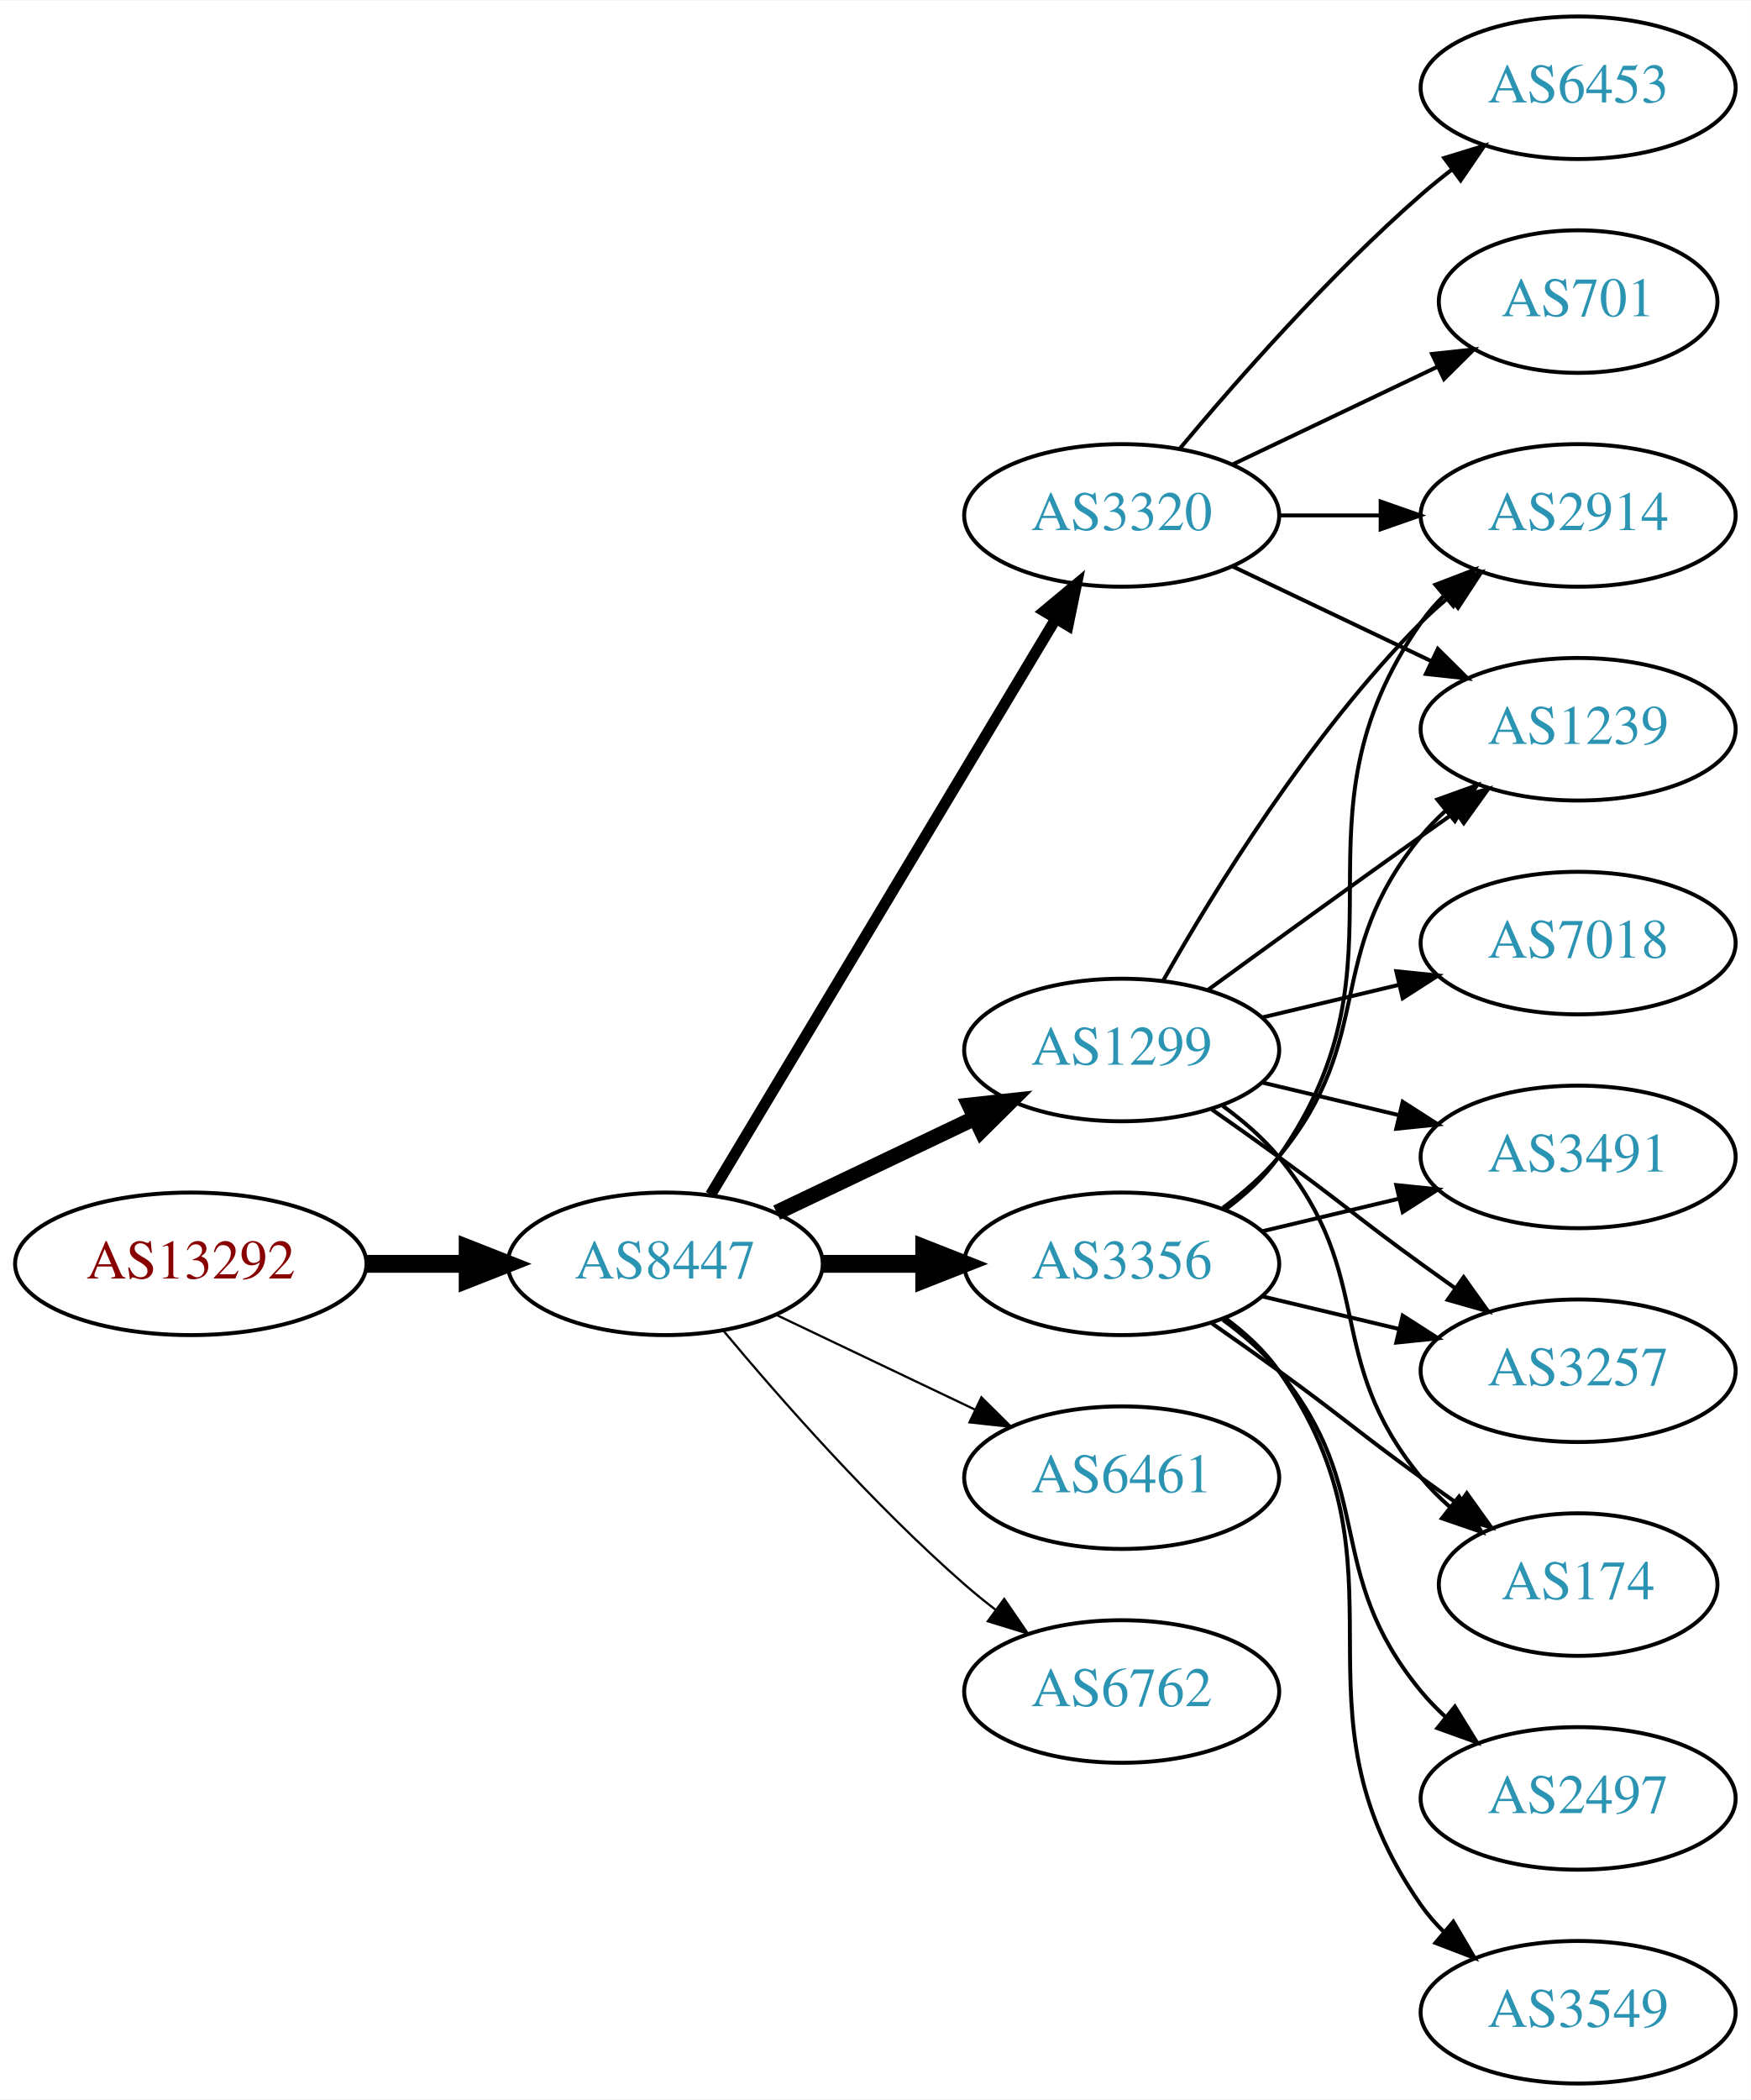
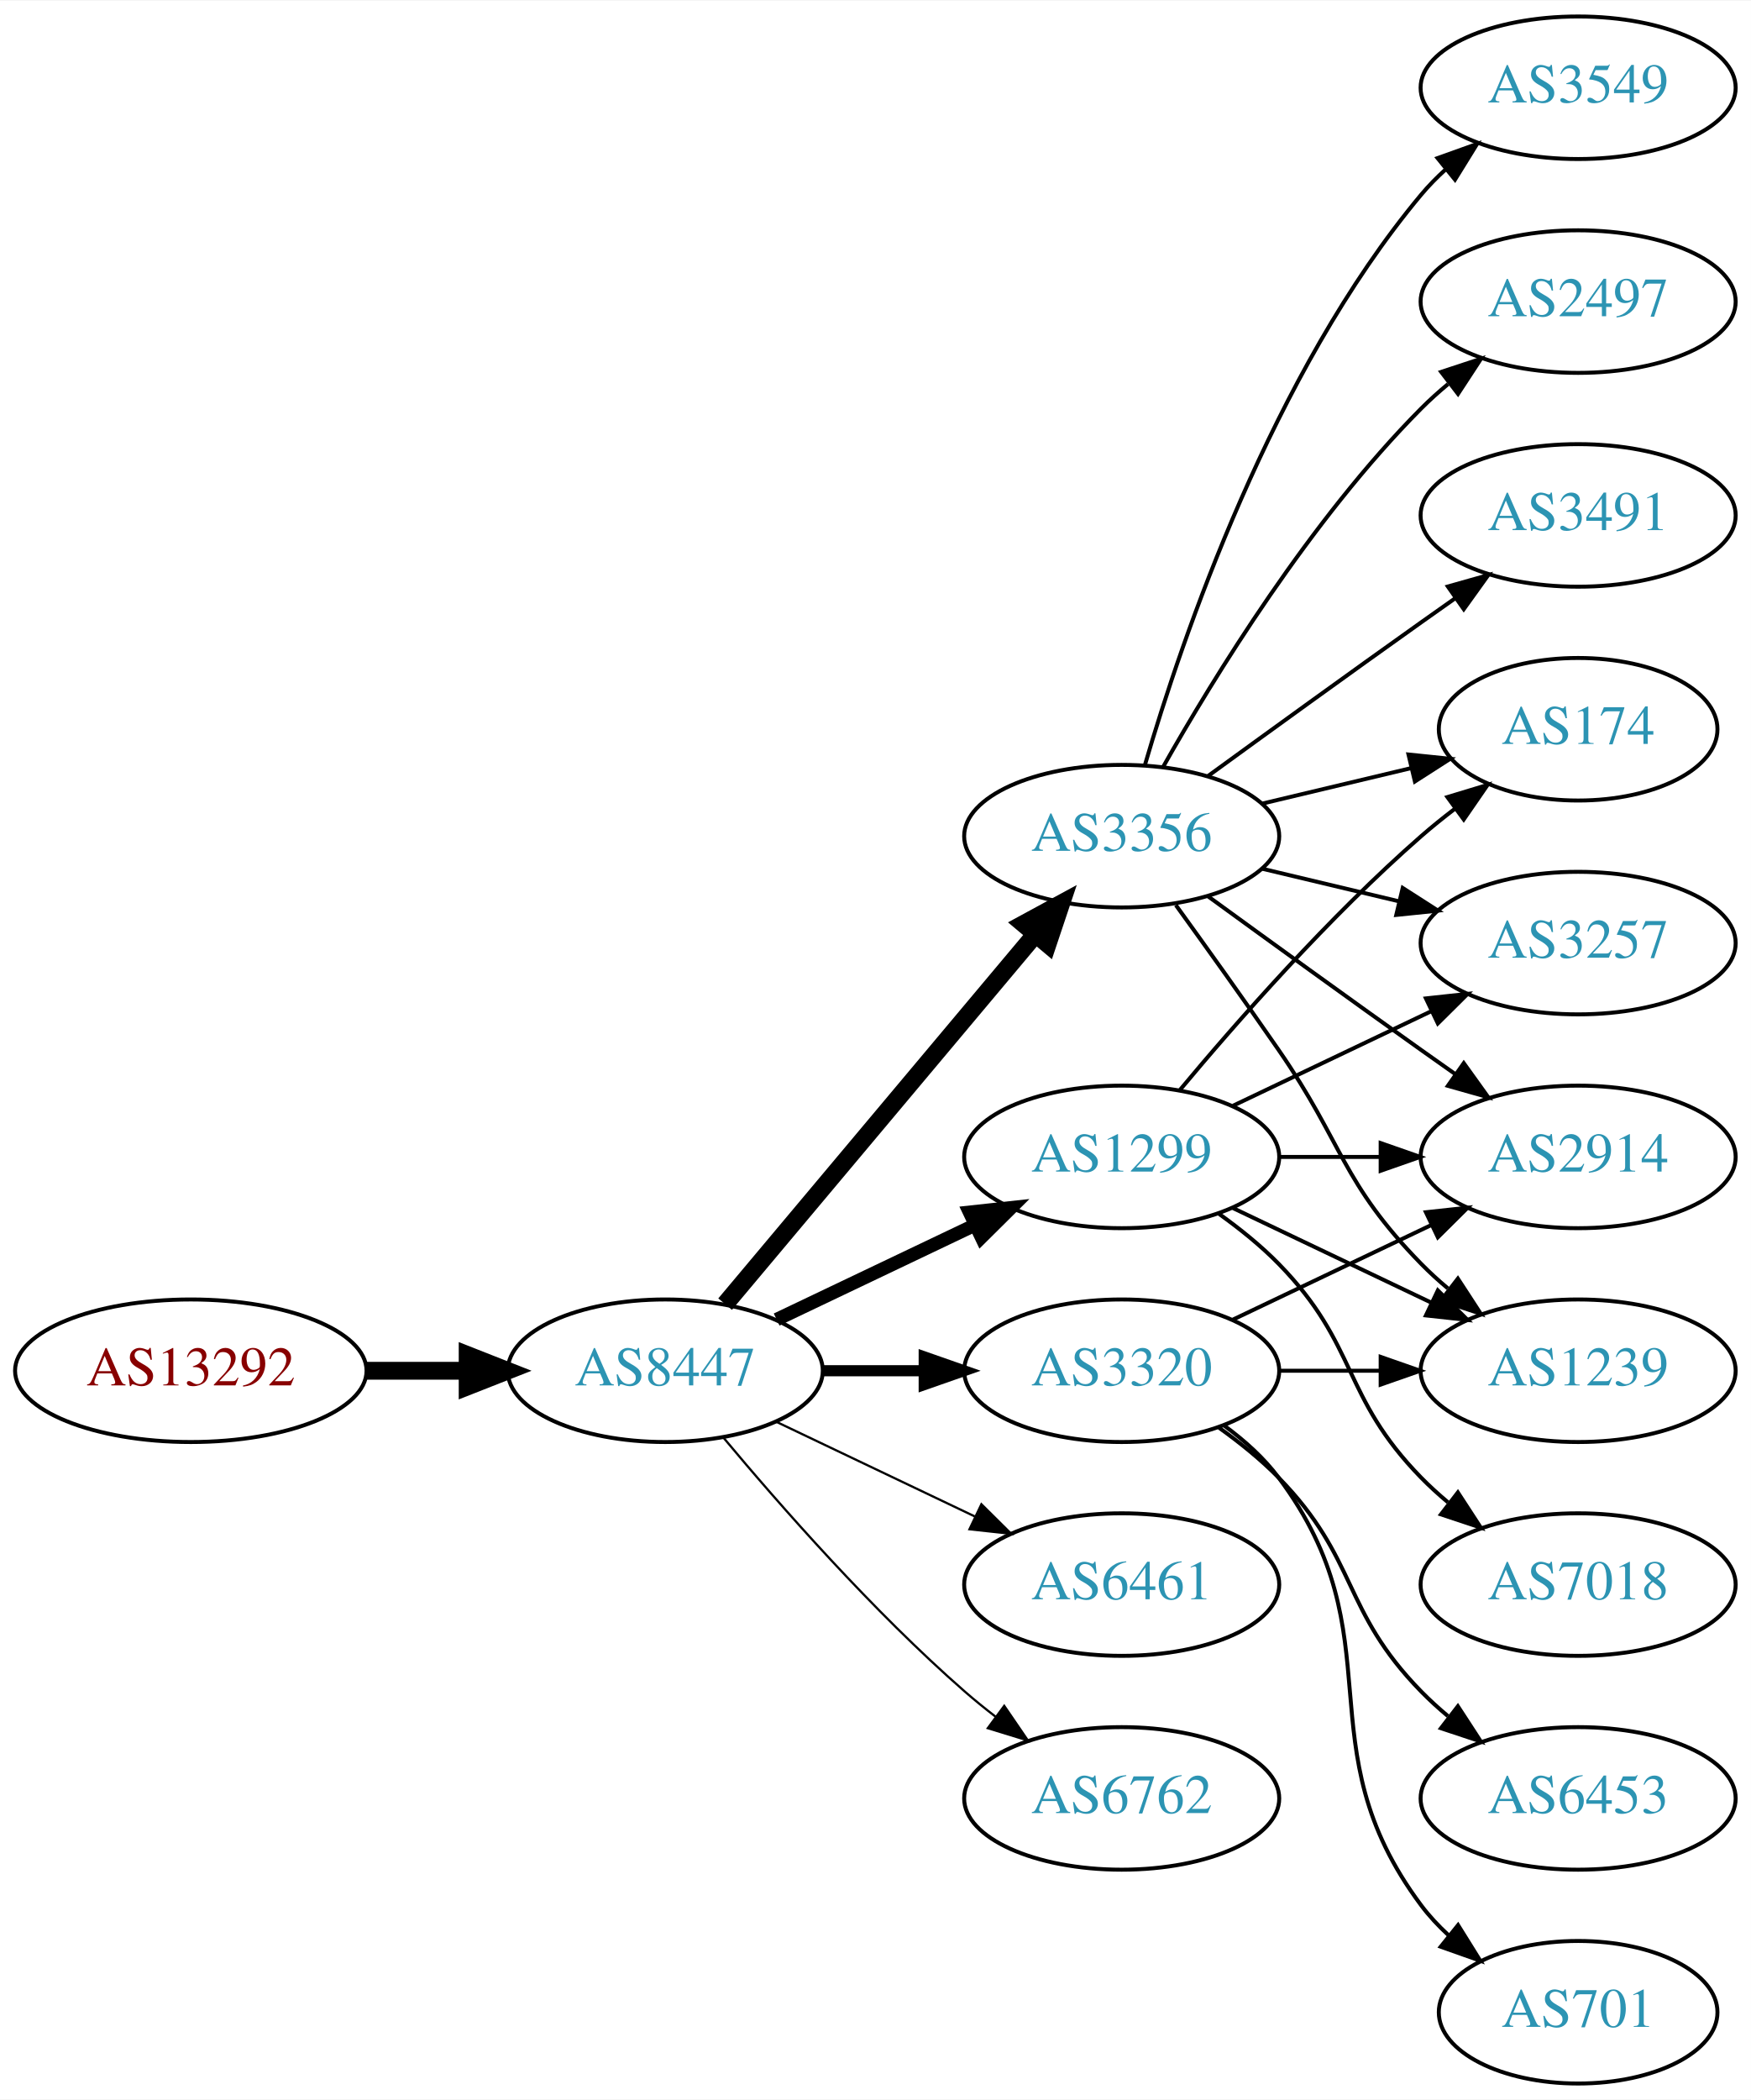
<svg xmlns="http://www.w3.org/2000/svg" xmlns:xlink="http://www.w3.org/1999/xlink" width="442pt" height="530pt" viewBox="0.00 0.00 442.27 530.00">
  <g id="graph0" class="graph" transform="scale(1 1) rotate(0) translate(4 526)">
    <polygon fill="white" stroke="none" points="-4,4 -4,-526 438.271,-526 438.271,4 -4,4" />
    <g id="node1" class="node">
      <g id="a_node1">
        <a xlink:href="/asn/13292" xlink:title="AS13292 ~ UNSPECIFIED [AT]">
-           <ellipse fill="#ffffff" stroke="black" cx="44.196" cy="-207" rx="44.393" ry="18" />
-           <text text-anchor="middle" x="44.196" y="-203.3" font-family="Times,serif" font-size="14.00" fill="#880000">AS13292</text>
+           <ellipse fill="#ffffff" stroke="black" cx="44.196" cy="-180" rx="44.393" ry="18" />
+           <text text-anchor="middle" x="44.196" y="-176.3" font-family="Times,serif" font-size="14.00" fill="#880000">AS13292</text>
        </a>
      </g>
    </g>
    <g id="node2" class="node">
      <g id="a_node2">
        <a xlink:href="/asn/8447" xlink:title="AS8447 ~ A1 Telekom Austria AG [AT]">
-           <ellipse fill="#ffffff" stroke="black" cx="164.039" cy="-207" rx="39.794" ry="18" />
-           <text text-anchor="middle" x="164.039" y="-203.3" font-family="Times,serif" font-size="14.00" fill="#2c94b3">AS8447</text>
+           <ellipse fill="#ffffff" stroke="black" cx="164.039" cy="-180" rx="39.794" ry="18" />
+           <text text-anchor="middle" x="164.039" y="-176.3" font-family="Times,serif" font-size="14.00" fill="#2c94b3">AS8447</text>
        </a>
      </g>
    </g>
    <g id="edge1" class="edge">
-       <path fill="none" stroke="black" stroke-width="4.5" d="M88.407,-207C96.72,-207 105.482,-207 113.965,-207" />
-       <polygon fill="black" stroke="black" stroke-width="4.5" points="114.123,-210.938 124.123,-207 114.123,-203.063 114.123,-210.938" />
+       <path fill="none" stroke="black" stroke-width="4.5" d="M88.407,-180C96.72,-180 105.482,-180 113.965,-180" />
+       <polygon fill="black" stroke="black" stroke-width="4.5" points="114.123,-183.938 124.123,-180 114.123,-176.063 114.123,-183.938" />
    </g>
    <g id="node3" class="node">
      <g id="a_node3">
-         <a xlink:href="/asn/1299" xlink:title="AS1299 ~ Telia Carrier [EU]">
-           <ellipse fill="#ffffff" stroke="black" cx="279.332" cy="-261" rx="39.794" ry="18" />
-           <text text-anchor="middle" x="279.332" y="-257.3" font-family="Times,serif" font-size="14.00" fill="#2c94b3">AS1299</text>
+         <a xlink:href="/asn/3356" xlink:title="AS3356 ~ Level 3 Parent, LLC [US]">
+           <ellipse fill="#ffffff" stroke="black" cx="279.332" cy="-315" rx="39.794" ry="18" />
+           <text text-anchor="middle" x="279.332" y="-311.3" font-family="Times,serif" font-size="14.00" fill="#2c94b3">AS3356</text>
        </a>
      </g>
    </g>
    <g id="edge2" class="edge">
-       <path fill="none" stroke="black" stroke-width="3.938" d="M192.175,-219.934C207.169,-227.081 225.99,-236.052 242.213,-243.785" />
-       <polygon fill="black" stroke="black" stroke-width="3.938" points="240.884,-247.028 251.417,-248.171 243.895,-240.709 240.884,-247.028" />
+       <path fill="none" stroke="black" stroke-width="4.5" d="M179.158,-196.825C198.833,-220.269 234.637,-262.934 257.415,-290.076" />
+       <polygon fill="black" stroke="black" stroke-width="4.5" points="254.59,-292.834 264.034,-297.963 260.622,-287.772 254.59,-292.834" />
    </g>
    <g id="node4" class="node">
      <g id="a_node4">
-         <a xlink:href="/asn/3356" xlink:title="AS3356 ~ Level 3 Parent, LLC [US]">
-           <ellipse fill="#ffffff" stroke="black" cx="279.332" cy="-207" rx="39.794" ry="18" />
-           <text text-anchor="middle" x="279.332" y="-203.3" font-family="Times,serif" font-size="14.00" fill="#2c94b3">AS3356</text>
+         <a xlink:href="/asn/1299" xlink:title="AS1299 ~ Telia Carrier [EU]">
+           <ellipse fill="#ffffff" stroke="black" cx="279.332" cy="-234" rx="39.794" ry="18" />
+           <text text-anchor="middle" x="279.332" y="-230.3" font-family="Times,serif" font-size="14.00" fill="#2c94b3">AS1299</text>
        </a>
      </g>
    </g>
    <g id="edge3" class="edge">
-       <path fill="none" stroke="black" stroke-width="4.5" d="M203.711,-207C211.914,-207 220.678,-207 229.21,-207" />
-       <polygon fill="black" stroke="black" stroke-width="4.5" points="229.449,-210.938 239.449,-207 229.449,-203.063 229.449,-210.938" />
+       <path fill="none" stroke="black" stroke-width="3.375" d="M192.175,-192.934C207.169,-200.081 225.99,-209.052 242.213,-216.785" />
+       <polygon fill="black" stroke="black" stroke-width="3.375" points="240.884,-220.028 251.417,-221.171 243.895,-213.709 240.884,-220.028" />
    </g>
    <g id="node5" class="node">
      <g id="a_node5">
        <a xlink:href="/asn/3320" xlink:title="AS3320 ~ DTAG [DE]">
-           <ellipse fill="#ffffff" stroke="black" cx="279.332" cy="-396" rx="39.794" ry="18" />
-           <text text-anchor="middle" x="279.332" y="-392.3" font-family="Times,serif" font-size="14.00" fill="#2c94b3">AS3320</text>
+           <ellipse fill="#ffffff" stroke="black" cx="279.332" cy="-180" rx="39.794" ry="18" />
+           <text text-anchor="middle" x="279.332" y="-176.3" font-family="Times,serif" font-size="14.00" fill="#2c94b3">AS3320</text>
        </a>
      </g>
    </g>
    <g id="edge4" class="edge">
-       <path fill="none" stroke="black" stroke-width="2.812" d="M175.494,-224.442C195.475,-257.775 239.18,-330.686 262.666,-369.866" />
-       <polygon fill="black" stroke="black" stroke-width="2.812" points="259.758,-371.823 267.902,-378.6 265.762,-368.224 259.758,-371.823" />
+       <path fill="none" stroke="black" stroke-width="2.812" d="M203.711,-180C211.914,-180 220.678,-180 229.21,-180" />
+       <polygon fill="black" stroke="black" stroke-width="2.812" points="229.449,-183.5 239.449,-180 229.449,-176.5 229.449,-183.5" />
    </g>
    <g id="node6" class="node">
      <g id="a_node6">
-         <a xlink:href="/asn/6461" xlink:title="AS6461 ~ ZAYO-6461 [US]">
-           <ellipse fill="#ffffff" stroke="black" cx="279.332" cy="-153" rx="39.794" ry="18" />
-           <text text-anchor="middle" x="279.332" y="-149.3" font-family="Times,serif" font-size="14.00" fill="#2c94b3">AS6461</text>
+         <a xlink:href="/asn/6461" xlink:title="AS6461 ~ Zayo Bandwidth [US]">
+           <ellipse fill="#ffffff" stroke="black" cx="279.332" cy="-126" rx="39.794" ry="18" />
+           <text text-anchor="middle" x="279.332" y="-122.3" font-family="Times,serif" font-size="14.00" fill="#2c94b3">AS6461</text>
        </a>
      </g>
    </g>
    <g id="edge5" class="edge">
-       <path fill="none" stroke="black" stroke-width="0.562" d="M192.175,-194.066C207.169,-186.919 225.99,-177.948 242.213,-170.215" />
-       <polygon fill="black" stroke="black" stroke-width="0.562" points="243.895,-173.291 251.417,-165.829 240.884,-166.972 243.895,-173.291" />
+       <path fill="none" stroke="black" stroke-width="0.562" d="M192.175,-167.066C207.169,-159.919 225.99,-150.948 242.213,-143.215" />
+       <polygon fill="black" stroke="black" stroke-width="0.562" points="243.895,-146.291 251.417,-138.829 240.884,-139.972 243.895,-146.291" />
    </g>
    <g id="node7" class="node">
      <g id="a_node7">
        <a xlink:href="/asn/6762" xlink:title="AS6762 ~ TELECOM ITALIA SPARKLE S.p.A. [IT]">
-           <ellipse fill="#ffffff" stroke="black" cx="279.332" cy="-99" rx="39.794" ry="18" />
-           <text text-anchor="middle" x="279.332" y="-95.3" font-family="Times,serif" font-size="14.00" fill="#2c94b3">AS6762</text>
+           <ellipse fill="#ffffff" stroke="black" cx="279.332" cy="-72" rx="39.794" ry="18" />
+           <text text-anchor="middle" x="279.332" y="-68.3" font-family="Times,serif" font-size="14.00" fill="#2c94b3">AS6762</text>
        </a>
      </g>
    </g>
    <g id="edge6" class="edge">
-       <path fill="none" stroke="black" stroke-width="0.562" d="M178.669,-190.183C192.951,-173.071 216.498,-146.255 239.685,-126 242.151,-123.846 244.789,-121.706 247.487,-119.628" />
-       <polygon fill="black" stroke="black" stroke-width="0.562" points="249.66,-122.375 255.641,-113.63 245.512,-116.736 249.66,-122.375" />
+       <path fill="none" stroke="black" stroke-width="0.562" d="M178.669,-163.183C192.951,-146.071 216.498,-119.255 239.685,-99 242.151,-96.846 244.789,-94.706 247.487,-92.628" />
+       <polygon fill="black" stroke="black" stroke-width="0.562" points="249.66,-95.375 255.641,-86.63 245.512,-89.736 249.66,-95.375" />
    </g>
    <g id="node8" class="node">
      <g id="a_node8">
        <a xlink:href="/asn/2914" xlink:title="AS2914 ~ NTT America, Inc. [US]">
-           <ellipse fill="#ffffff" stroke="black" cx="394.625" cy="-396" rx="39.794" ry="18" />
-           <text text-anchor="middle" x="394.625" y="-392.3" font-family="Times,serif" font-size="14.00" fill="#2c94b3">AS2914</text>
+           <ellipse fill="#ffffff" stroke="black" cx="394.625" cy="-234" rx="39.794" ry="18" />
+           <text text-anchor="middle" x="394.625" y="-230.3" font-family="Times,serif" font-size="14.00" fill="#2c94b3">AS2914</text>
        </a>
      </g>
    </g>
    <g id="edge7" class="edge">
-       <path fill="none" stroke="black" d="M289.791,-278.49C302.573,-301.096 327.005,-340.886 354.978,-369 357.089,-371.121 359.385,-373.188 361.77,-375.171" />
-       <polygon fill="black" stroke="black" points="360.023,-378.242 370.086,-381.556 364.286,-372.69 360.023,-378.242" />
+       <path fill="none" stroke="black" d="M301.18,-299.778C316.114,-288.909 336.727,-273.975 354.978,-261 357.799,-258.995 360.742,-256.915 363.69,-254.841" />
+       <polygon fill="black" stroke="black" points="365.736,-257.681 371.914,-249.074 361.717,-251.95 365.736,-257.681" />
    </g>
    <g id="node9" class="node">
      <g id="a_node9">
-         <a xlink:href="/asn/3491" xlink:title="AS3491 ~ PCCW Global, Inc. [US]">
-           <ellipse fill="#ffffff" stroke="black" cx="394.625" cy="-234" rx="39.794" ry="18" />
-           <text text-anchor="middle" x="394.625" y="-230.3" font-family="Times,serif" font-size="14.00" fill="#2c94b3">AS3491</text>
+         <a xlink:href="/asn/174" xlink:title="AS174 ~ Cogent Communications [US]">
+           <ellipse fill="#ffffff" stroke="black" cx="394.625" cy="-342" rx="35.194" ry="18" />
+           <text text-anchor="middle" x="394.625" y="-338.3" font-family="Times,serif" font-size="14.00" fill="#2c94b3">AS174</text>
        </a>
      </g>
    </g>
    <g id="edge8" class="edge">
-       <path fill="none" stroke="black" d="M314.939,-252.752C325.81,-250.162 337.964,-247.265 349.407,-244.538" />
-       <polygon fill="black" stroke="black" points="350.313,-247.92 359.229,-242.197 348.69,-241.111 350.313,-247.92" />
+       <path fill="none" stroke="black" d="M314.939,-323.248C326.733,-326.058 340.038,-329.229 352.306,-332.153" />
+       <polygon fill="black" stroke="black" points="351.772,-335.624 362.311,-334.537 353.394,-328.814 351.772,-335.624" />
    </g>
    <g id="node10" class="node">
      <g id="a_node10">
-         <a xlink:href="/asn/3257" xlink:title="AS3257 ~ GTT [DE]">
-           <ellipse fill="#ffffff" stroke="black" cx="394.625" cy="-180" rx="39.794" ry="18" />
-           <text text-anchor="middle" x="394.625" y="-176.3" font-family="Times,serif" font-size="14.00" fill="#2c94b3">AS3257</text>
+         <a xlink:href="/asn/3549" xlink:title="AS3549 ~ Level 3 Parent, LLC [US]">
+           <ellipse fill="#ffffff" stroke="black" cx="394.625" cy="-504" rx="39.794" ry="18" />
+           <text text-anchor="middle" x="394.625" y="-500.3" font-family="Times,serif" font-size="14.00" fill="#2c94b3">AS3549</text>
        </a>
      </g>
    </g>
    <g id="edge9" class="edge">
-       <path fill="none" stroke="black" d="M302.089,-245.991C307.623,-242.121 313.542,-237.936 318.978,-234 335.178,-222.271 338.778,-218.729 354.978,-207 357.781,-204.971 360.712,-202.875 363.653,-200.79" />
-       <polygon fill="black" stroke="black" points="365.704,-203.627 371.868,-195.009 361.675,-197.903 365.704,-203.627" />
+       <path fill="none" stroke="black" d="M285.206,-333.002C294.52,-364.844 317.336,-431.981 354.978,-477 356.848,-479.237 358.947,-481.374 361.173,-483.396" />
+       <polygon fill="black" stroke="black" points="359.116,-486.234 369.092,-489.804 363.52,-480.793 359.116,-486.234" />
    </g>
    <g id="node11" class="node">
      <g id="a_node11">
-         <a xlink:href="/asn/7018" xlink:title="AS7018 ~ AT&amp;T Services, Inc. [US]">
+         <a xlink:href="/asn/3257" xlink:title="AS3257 ~ GTT [DE]">
          <ellipse fill="#ffffff" stroke="black" cx="394.625" cy="-288" rx="39.794" ry="18" />
-           <text text-anchor="middle" x="394.625" y="-284.3" font-family="Times,serif" font-size="14.00" fill="#2c94b3">AS7018</text>
+           <text text-anchor="middle" x="394.625" y="-284.3" font-family="Times,serif" font-size="14.00" fill="#2c94b3">AS3257</text>
        </a>
      </g>
    </g>
    <g id="edge10" class="edge">
-       <path fill="none" stroke="black" d="M314.939,-269.248C325.81,-271.838 337.964,-274.735 349.407,-277.462" />
-       <polygon fill="black" stroke="black" points="348.69,-280.889 359.229,-279.803 350.313,-274.08 348.69,-280.889" />
+       <path fill="none" stroke="black" d="M314.939,-306.752C325.81,-304.162 337.964,-301.265 349.407,-298.538" />
+       <polygon fill="black" stroke="black" points="350.313,-301.92 359.229,-296.197 348.69,-295.111 350.313,-301.92" />
    </g>
    <g id="node12" class="node">
      <g id="a_node12">
-         <a xlink:href="/asn/1239" xlink:title="AS1239 ~ Sprint [US]">
-           <ellipse fill="#ffffff" stroke="black" cx="394.625" cy="-342" rx="39.794" ry="18" />
-           <text text-anchor="middle" x="394.625" y="-338.3" font-family="Times,serif" font-size="14.00" fill="#2c94b3">AS1239</text>
+         <a xlink:href="/asn/2497" xlink:title="AS2497 ~ Internet Initiative Japan Inc. [JP]">
+           <ellipse fill="#ffffff" stroke="black" cx="394.625" cy="-450" rx="39.794" ry="18" />
+           <text text-anchor="middle" x="394.625" y="-446.3" font-family="Times,serif" font-size="14.00" fill="#2c94b3">AS2497</text>
        </a>
      </g>
    </g>
    <g id="edge11" class="edge">
-       <path fill="none" stroke="black" d="M301.18,-276.222C316.114,-287.091 336.727,-302.025 354.978,-315 357.799,-317.005 360.742,-319.085 363.69,-321.159" />
-       <polygon fill="black" stroke="black" points="361.717,-324.05 371.914,-326.926 365.736,-318.319 361.717,-324.05" />
+       <path fill="none" stroke="black" d="M289.791,-332.49C302.573,-355.096 327.005,-394.886 354.978,-423 357.089,-425.121 359.385,-427.188 361.77,-429.171" />
+       <polygon fill="black" stroke="black" points="360.023,-432.242 370.086,-435.556 364.286,-426.69 360.023,-432.242" />
    </g>
    <g id="node13" class="node">
      <g id="a_node13">
-         <a xlink:href="/asn/174" xlink:title="AS174 ~ Cogent Communications [US]">
-           <ellipse fill="#ffffff" stroke="black" cx="394.625" cy="-126" rx="35.194" ry="18" />
-           <text text-anchor="middle" x="394.625" y="-122.3" font-family="Times,serif" font-size="14.00" fill="#2c94b3">AS174</text>
+         <a xlink:href="/asn/1239" xlink:title="AS1239 ~ Sprint [US]">
+           <ellipse fill="#ffffff" stroke="black" cx="394.625" cy="-180" rx="39.794" ry="18" />
+           <text text-anchor="middle" x="394.625" y="-176.3" font-family="Times,serif" font-size="14.00" fill="#2c94b3">AS1239</text>
        </a>
      </g>
    </g>
    <g id="edge12" class="edge">
-       <path fill="none" stroke="black" d="M304.912,-246.844C310.007,-243.128 315.02,-238.799 318.978,-234 344.043,-203.606 329.913,-183.394 354.978,-153 357.113,-150.411 359.556,-147.959 362.152,-145.666" />
-       <polygon fill="black" stroke="black" points="364.56,-148.225 370.251,-139.288 360.229,-142.725 364.56,-148.225" />
-     </g>
-     <g id="edge15" class="edge">
-       <path fill="none" stroke="black" d="M305.491,-220.716C310.555,-224.455 315.411,-228.904 318.978,-234 354.592,-284.869 319.365,-318.131 354.978,-369 356.65,-371.389 358.606,-373.635 360.733,-375.733" />
-       <polygon fill="black" stroke="black" points="358.573,-378.49 368.465,-382.284 363.097,-373.149 358.573,-378.49" />
-     </g>
-     <g id="edge17" class="edge">
-       <path fill="none" stroke="black" d="M314.939,-215.248C325.81,-217.838 337.964,-220.735 349.407,-223.462" />
-       <polygon fill="black" stroke="black" points="348.69,-226.889 359.229,-225.803 350.313,-220.08 348.69,-226.889" />
-     </g>
-     <g id="edge14" class="edge">
-       <path fill="none" stroke="black" d="M314.939,-198.752C325.81,-196.162 337.964,-193.265 349.407,-190.538" />
-       <polygon fill="black" stroke="black" points="350.313,-193.92 359.229,-188.197 348.69,-187.111 350.313,-193.92" />
-     </g>
-     <g id="edge19" class="edge">
-       <path fill="none" stroke="black" d="M304.912,-221.156C310.007,-224.872 315.02,-229.201 318.978,-234 344.043,-264.394 329.913,-284.606 354.978,-315 356.833,-317.25 358.92,-319.396 361.139,-321.424" />
-       <polygon fill="black" stroke="black" points="359.075,-324.256 369.044,-327.844 363.488,-318.823 359.075,-324.256" />
-     </g>
-     <g id="edge18" class="edge">
-       <path fill="none" stroke="black" d="M302.089,-191.991C307.623,-188.121 313.542,-183.936 318.978,-180 335.178,-168.271 338.778,-164.729 354.978,-153 358.007,-150.807 361.186,-148.537 364.364,-146.287" />
-       <polygon fill="black" stroke="black" points="366.506,-149.059 372.675,-140.445 362.481,-143.333 366.506,-149.059" />
+       <path fill="none" stroke="black" d="M293.011,-297.594C300.626,-287.063 310.459,-273.33 318.978,-261 335.374,-237.269 334.806,-227.617 354.978,-207 357.071,-204.861 359.354,-202.782 361.731,-200.79" />
+       <polygon fill="black" stroke="black" points="364.249,-203.268 370.031,-194.389 359.974,-197.725 364.249,-203.268" />
    </g>
    <g id="node14" class="node">
      <g id="a_node14">
-         <a xlink:href="/asn/2497" xlink:title="AS2497 ~ Internet Initiative Japan Inc. [JP]">
-           <ellipse fill="#ffffff" stroke="black" cx="394.625" cy="-72" rx="39.794" ry="18" />
-           <text text-anchor="middle" x="394.625" y="-68.3" font-family="Times,serif" font-size="14.00" fill="#2c94b3">AS2497</text>
+         <a xlink:href="/asn/3491" xlink:title="AS3491 ~ PCCW Global, Inc. [US]">
+           <ellipse fill="#ffffff" stroke="black" cx="394.625" cy="-396" rx="39.794" ry="18" />
+           <text text-anchor="middle" x="394.625" y="-392.3" font-family="Times,serif" font-size="14.00" fill="#2c94b3">AS3491</text>
        </a>
      </g>
    </g>
    <g id="edge13" class="edge">
-       <path fill="none" stroke="black" d="M304.912,-192.844C310.007,-189.128 315.02,-184.799 318.978,-180 344.043,-149.606 329.913,-129.394 354.978,-99 356.833,-96.751 358.92,-94.604 361.139,-92.576" />
-       <polygon fill="black" stroke="black" points="363.488,-95.177 369.044,-86.156 359.075,-89.744 363.488,-95.177" />
+       <path fill="none" stroke="black" d="M301.18,-330.222C316.114,-341.091 336.727,-356.025 354.978,-369 357.799,-371.005 360.742,-373.085 363.69,-375.159" />
+       <polygon fill="black" stroke="black" points="361.717,-378.05 371.914,-380.926 365.736,-372.319 361.717,-378.05" />
+     </g>
+     <g id="edge17" class="edge">
+       <path fill="none" stroke="black" d="M319.004,-234C327.207,-234 335.971,-234 344.503,-234" />
+       <polygon fill="black" stroke="black" points="344.742,-237.5 354.742,-234 344.742,-230.5 344.742,-237.5" />
+     </g>
+     <g id="edge16" class="edge">
+       <path fill="none" stroke="black" d="M293.962,-250.817C308.244,-267.929 331.791,-294.745 354.978,-315 357.648,-317.332 360.521,-319.648 363.451,-321.886" />
+       <polygon fill="black" stroke="black" points="361.602,-324.87 371.742,-327.939 365.729,-319.216 361.602,-324.87" />
+     </g>
+     <g id="edge15" class="edge">
+       <path fill="none" stroke="black" d="M307.468,-246.934C322.462,-254.081 341.283,-263.052 357.506,-270.785" />
+       <polygon fill="black" stroke="black" points="356.177,-274.028 366.71,-275.171 359.188,-267.709 356.177,-274.028" />
+     </g>
+     <g id="edge18" class="edge">
+       <path fill="none" stroke="black" d="M307.468,-221.066C322.462,-213.919 341.283,-204.948 357.506,-197.215" />
+       <polygon fill="black" stroke="black" points="359.188,-200.291 366.71,-192.829 356.177,-193.972 359.188,-200.291" />
    </g>
    <g id="node15" class="node">
      <g id="a_node15">
-         <a xlink:href="/asn/3549" xlink:title="AS3549 ~ Level 3 Parent, LLC [US]">
-           <ellipse fill="#ffffff" stroke="black" cx="394.625" cy="-18" rx="39.794" ry="18" />
-           <text text-anchor="middle" x="394.625" y="-14.3" font-family="Times,serif" font-size="14.00" fill="#2c94b3">AS3549</text>
-         </a>
-       </g>
-     </g>
-     <g id="edge16" class="edge">
-       <path fill="none" stroke="black" d="M305.491,-193.284C310.555,-189.545 315.411,-185.096 318.978,-180 354.592,-129.131 319.365,-95.869 354.978,-45 356.65,-42.611 358.606,-40.365 360.733,-38.267" />
-       <polygon fill="black" stroke="black" points="363.097,-40.851 368.465,-31.716 358.573,-35.51 363.097,-40.851" />
-     </g>
-     <g id="edge22" class="edge">
-       <path fill="none" stroke="black" d="M319.004,-396C327.207,-396 335.971,-396 344.503,-396" />
-       <polygon fill="black" stroke="black" points="344.742,-399.5 354.742,-396 344.742,-392.5 344.742,-399.5" />
-     </g>
-     <g id="edge20" class="edge">
-       <path fill="none" stroke="black" d="M307.468,-383.066C322.462,-375.919 341.283,-366.948 357.506,-359.215" />
-       <polygon fill="black" stroke="black" points="359.188,-362.291 366.71,-354.829 356.177,-355.972 359.188,-362.291" />
+         <a xlink:href="/asn/7018" xlink:title="AS7018 ~ AT&amp;T Services, Inc. [US]">
+           <ellipse fill="#ffffff" stroke="black" cx="394.625" cy="-126" rx="39.794" ry="18" />
+           <text text-anchor="middle" x="394.625" y="-122.3" font-family="Times,serif" font-size="14.00" fill="#2c94b3">AS7018</text>
+         </a>
+       </g>
+     </g>
+     <g id="edge14" class="edge">
+       <path fill="none" stroke="black" d="M303.926,-219.611C309.182,-215.852 314.513,-211.563 318.978,-207 339.151,-186.383 334.806,-173.617 354.978,-153 357.071,-150.861 359.354,-148.782 361.731,-146.79" />
+       <polygon fill="black" stroke="black" points="364.249,-149.268 370.031,-140.389 359.974,-143.725 364.249,-149.268" />
+     </g>
+     <g id="edge19" class="edge">
+       <path fill="none" stroke="black" d="M307.468,-192.934C322.462,-200.081 341.283,-209.052 357.506,-216.785" />
+       <polygon fill="black" stroke="black" points="356.177,-220.028 366.71,-221.171 359.188,-213.709 356.177,-220.028" />
+     </g>
+     <g id="edge21" class="edge">
+       <path fill="none" stroke="black" d="M319.004,-180C327.207,-180 335.971,-180 344.503,-180" />
+       <polygon fill="black" stroke="black" points="344.742,-183.5 354.742,-180 344.742,-176.5 344.742,-183.5" />
    </g>
    <g id="node16" class="node">
      <g id="a_node16">
        <a xlink:href="/asn/6453" xlink:title="AS6453 ~ TATA COMMUNICATIONS (AMERICA) INC [US]">
-           <ellipse fill="#ffffff" stroke="black" cx="394.625" cy="-504" rx="39.794" ry="18" />
-           <text text-anchor="middle" x="394.625" y="-500.3" font-family="Times,serif" font-size="14.00" fill="#2c94b3">AS6453</text>
-         </a>
-       </g>
-     </g>
-     <g id="edge21" class="edge">
-       <path fill="none" stroke="black" d="M293.962,-412.817C308.244,-429.929 331.791,-456.745 354.978,-477 357.444,-479.154 360.082,-481.294 362.78,-483.372" />
-       <polygon fill="black" stroke="black" points="360.805,-486.264 370.934,-489.37 364.953,-480.625 360.805,-486.264" />
+           <ellipse fill="#ffffff" stroke="black" cx="394.625" cy="-72" rx="39.794" ry="18" />
+           <text text-anchor="middle" x="394.625" y="-68.3" font-family="Times,serif" font-size="14.00" fill="#2c94b3">AS6453</text>
+         </a>
+       </g>
+     </g>
+     <g id="edge20" class="edge">
+       <path fill="none" stroke="black" d="M303.926,-165.611C309.182,-161.852 314.513,-157.563 318.978,-153 339.151,-132.383 334.806,-119.617 354.978,-99 357.071,-96.861 359.354,-94.782 361.731,-92.79" />
+       <polygon fill="black" stroke="black" points="364.249,-95.268 370.031,-86.389 359.974,-89.725 364.249,-95.268" />
    </g>
    <g id="node17" class="node">
      <g id="a_node17">
        <a xlink:href="/asn/701" xlink:title="AS701 ~ UUNET [US]">
-           <ellipse fill="#ffffff" stroke="black" cx="394.625" cy="-450" rx="35.194" ry="18" />
-           <text text-anchor="middle" x="394.625" y="-446.3" font-family="Times,serif" font-size="14.00" fill="#2c94b3">AS701</text>
-         </a>
-       </g>
-     </g>
-     <g id="edge23" class="edge">
-       <path fill="none" stroke="black" d="M307.468,-408.934C322.9,-416.29 342.385,-425.577 358.92,-433.459" />
-       <polygon fill="black" stroke="black" points="357.729,-436.768 368.262,-437.911 360.741,-430.449 357.729,-436.768" />
+           <ellipse fill="#ffffff" stroke="black" cx="394.625" cy="-18" rx="35.194" ry="18" />
+           <text text-anchor="middle" x="394.625" y="-14.3" font-family="Times,serif" font-size="14.00" fill="#2c94b3">AS701</text>
+         </a>
+       </g>
+     </g>
+     <g id="edge22" class="edge">
+       <path fill="none" stroke="black" d="M305.262,-166.118C310.338,-162.389 315.256,-157.984 318.978,-153 349.249,-112.458 324.707,-85.542 354.978,-45 356.986,-42.311 359.342,-39.791 361.883,-37.455" />
+       <polygon fill="black" stroke="black" points="364.297,-40.004 369.898,-31.011 359.912,-34.548 364.297,-40.004" />
    </g>
  </g>
</svg>
